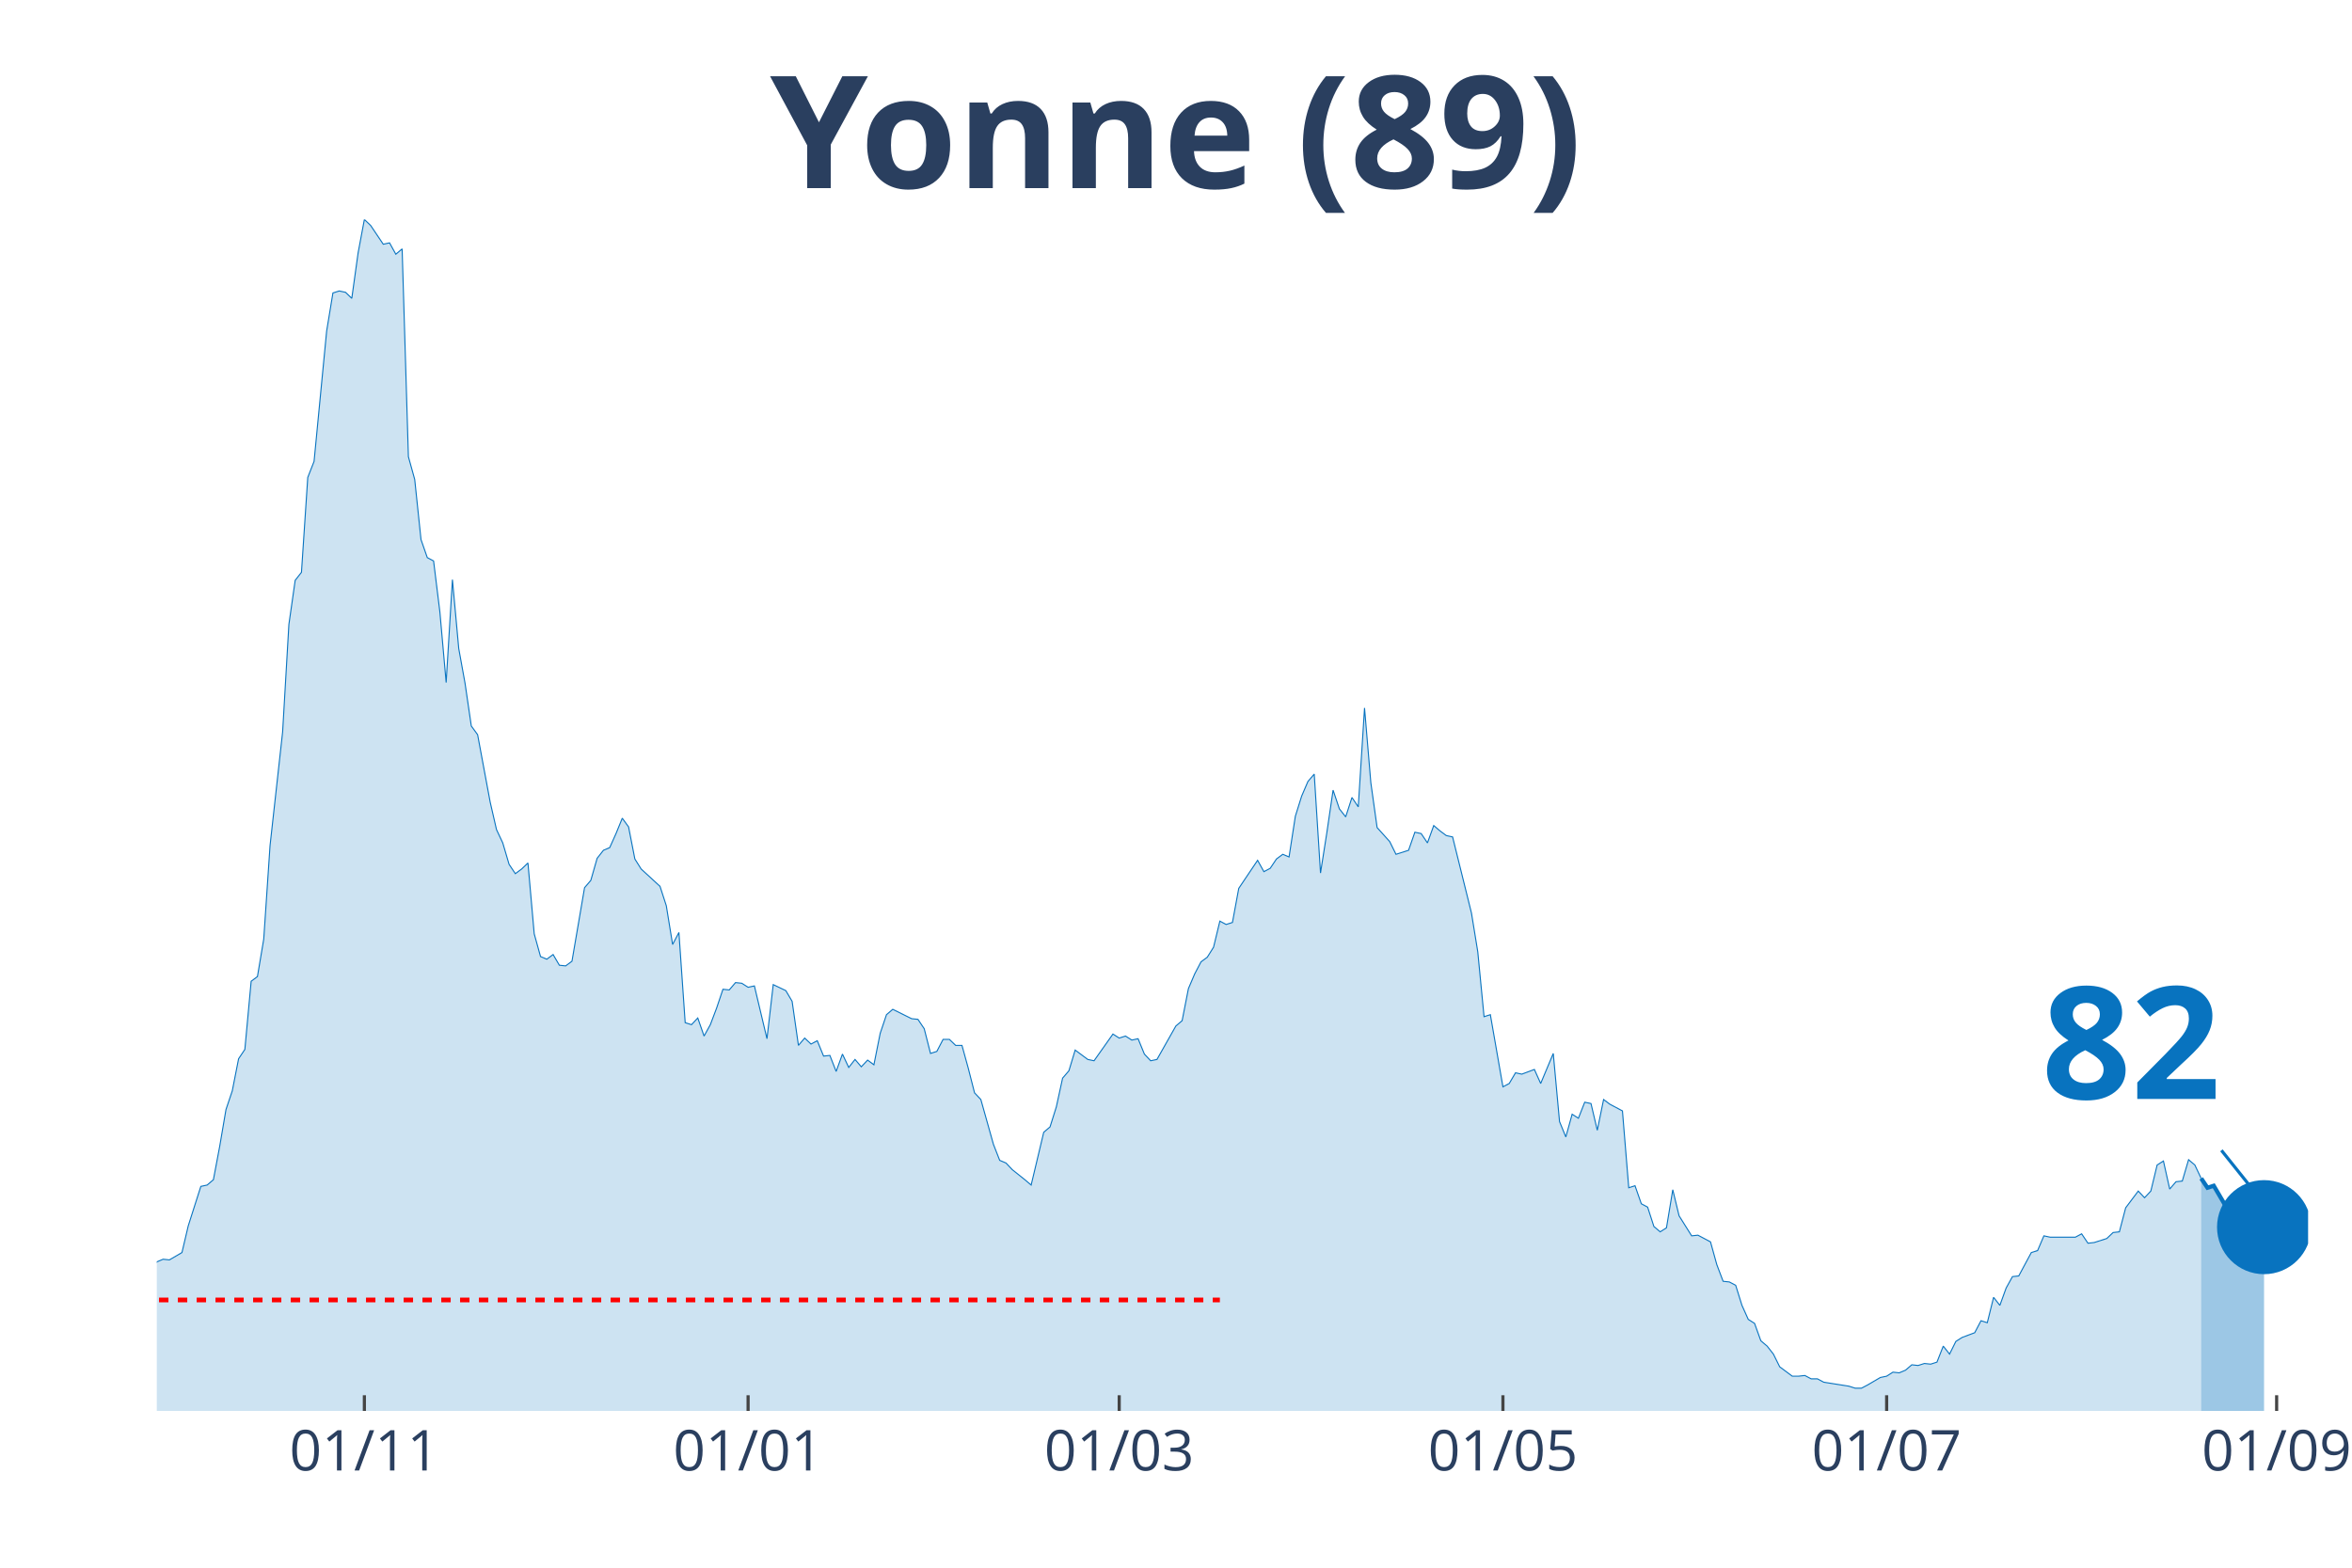
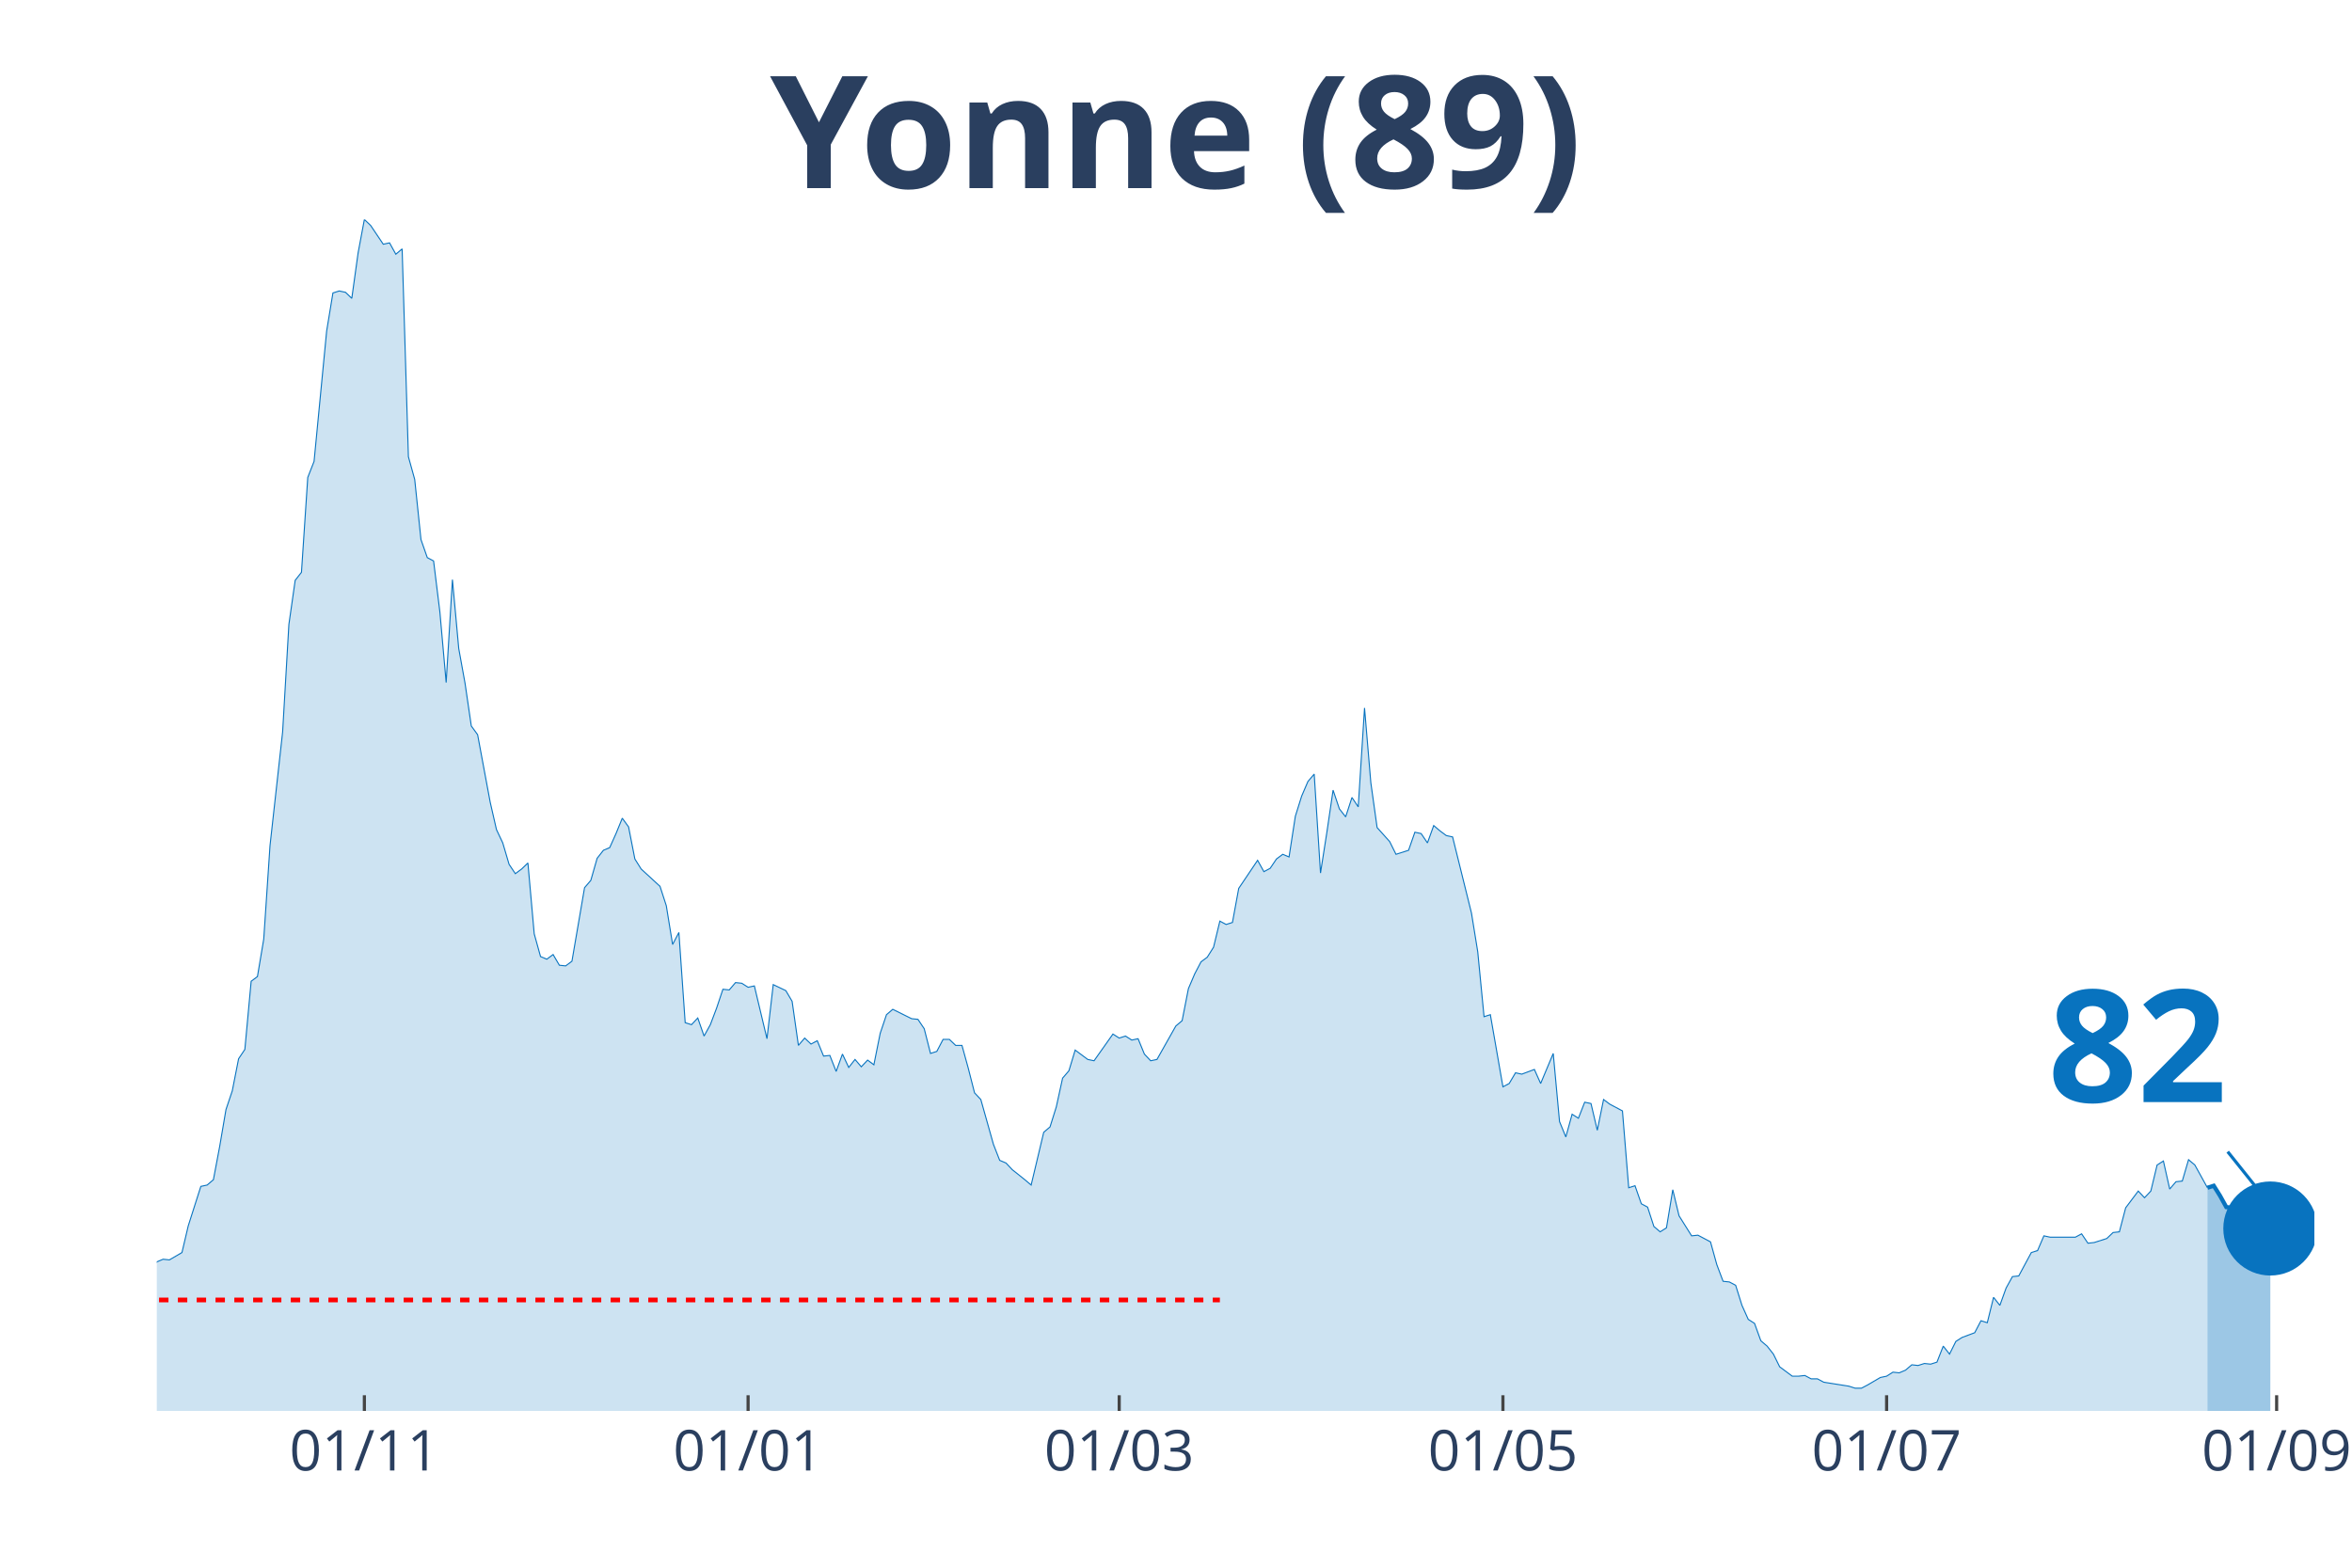
<svg xmlns="http://www.w3.org/2000/svg" class="main-svg" width="1125" height="750" style="" viewBox="0 0 750 500">
  <rect x="0" y="0" width="750" height="500" style="fill: rgb(0, 0, 0); fill-opacity: 0;" />
-   <defs id="defs-2b9d22">
+   <defs id="defs-90fb19">
    <g class="clips">
-       <clipPath id="clip2b9d22xyplot" class="plotclip">
-         <rect width="686" height="380" />
+       <clipPath id="clip90fb19xyplot" class="plotclip">
+         <rect width="688" height="380" />
      </clipPath>
-       <clipPath class="axesclip" id="clip2b9d22x">
-         <rect x="50" y="0" width="686" height="500" />
+       <clipPath class="axesclip" id="clip90fb19x">
+         <rect x="50" y="0" width="688" height="500" />
      </clipPath>
-       <clipPath class="axesclip" id="clip2b9d22y">
+       <clipPath class="axesclip" id="clip90fb19y">
        <rect x="0" y="70" width="750" height="380" />
      </clipPath>
-       <clipPath class="axesclip" id="clip2b9d22xy">
-         <rect x="50" y="70" width="686" height="380" />
+       <clipPath class="axesclip" id="clip90fb19xy">
+         <rect x="50" y="70" width="688" height="380" />
      </clipPath>
    </g>
    <g class="gradients" />
  </defs>
  <g class="bglayer">
-     <rect class="bg" x="50" y="70" width="686" height="380" style="fill: rgb(0, 0, 0); fill-opacity: 0; stroke-width: 0;" />
+     <rect class="bg" x="50" y="70" width="688" height="380" style="fill: rgb(0, 0, 0); fill-opacity: 0; stroke-width: 0;" />
  </g>
  <g class="layer-below">
    <g class="imagelayer" />
    <g class="shapelayer" />
  </g>
  <g class="cartesianlayer">
    <g class="subplot xy">
      <g class="layer-subplot">
        <g class="shapelayer" />
        <g class="imagelayer" />
      </g>
      <g class="gridlayer">
        <g class="x">
          <path class="xgrid crisp" transform="translate(116.19,0)" d="M0,70v380" style="stroke: rgb(255, 255, 255); stroke-opacity: 1; stroke-width: 1px;" />
          <path class="xgrid crisp" transform="translate(238.55,0)" d="M0,70v380" style="stroke: rgb(255, 255, 255); stroke-opacity: 1; stroke-width: 1px;" />
          <path class="xgrid crisp" transform="translate(356.89,0)" d="M0,70v380" style="stroke: rgb(255, 255, 255); stroke-opacity: 1; stroke-width: 1px;" />
          <path class="xgrid crisp" transform="translate(479.25,0)" d="M0,70v380" style="stroke: rgb(255, 255, 255); stroke-opacity: 1; stroke-width: 1px;" />
-           <path class="xgrid crisp" transform="translate(601.61,0)" d="M0,70v380" style="stroke: rgb(255, 255, 255); stroke-opacity: 1; stroke-width: 1px;" />
+           <path class="xgrid crisp" transform="translate(601.6,0)" d="M0,70v380" style="stroke: rgb(255, 255, 255); stroke-opacity: 1; stroke-width: 1px;" />
          <path class="xgrid crisp" transform="translate(725.97,0)" d="M0,70v380" style="stroke: rgb(255, 255, 255); stroke-opacity: 1; stroke-width: 1px;" />
        </g>
        <g class="y" />
      </g>
      <g class="zerolinelayer" />
      <path class="xlines-below" />
      <path class="ylines-below" />
      <g class="overlines-below" />
      <g class="xaxislayer-below" />
      <g class="yaxislayer-below" />
      <g class="overaxes-below" />
-       <g class="plot" transform="translate(50, 70)" clip-path="url('#clip2b9d22xyplot')">
+       <g class="plot" transform="translate(50, 70)" clip-path="url('#clip90fb19xyplot')">
        <g class="scatterlayer mlayer">
-           <g class="trace scatter trace74b3f4" style="stroke-miterlimit: 2;">
+           <g class="trace scatter trace9fdccb" style="stroke-miterlimit: 2;">
            <g class="fills">
              <g>
-                 <path class="js-fill" d="M651.9,380L-272.8,380L-272.8,374.25L-260.76,374.89L-258.75,376.16L-246.72,379.15L-244.71,378.08L-234.68,375.95L-232.68,375.74L-222.65,379.36L-220.64,379.36L-200.58,378.72L-198.58,378.3L-146.43,377.66L-144.42,378.3L-130.38,375.1L-128.37,375.74L-108.32,374.67L-106.31,375.1L-94.27,375.1L-92.27,373.82L-88.26,372.33L-86.25,371.05L-76.22,363.59L-74.22,359.11L-72.21,358.47L-70.2,355.7L-68.2,355.49L-66.19,356.98L-64.19,352.93L-62.18,352.93L-60.18,355.7L-58.17,354.64L-54.16,358.9L-52.15,358.69L-50.15,362.1L-48.14,362.31L-44.13,359.75L-42.12,353.57L-40.12,350.59L-38.11,349.95L-32.09,339.72L-30.09,338.01L-28.08,337.8L-26.08,336.1L-24.07,336.74L-22.06,334.39L-20.06,324.16L-18.05,322.24L-16.05,320.54L-14.04,324.37L-10.03,324.59L-8.02,323.95L-6.02,332.47L-4.01,333.11L-2.01,337.16L0,332.47L2.01,331.62L4.01,331.83L8.02,329.49L10.03,320.96L14.04,308.39L16.05,307.96L18.05,306.26L20.06,295.6L22.06,283.88L24.07,277.91L26.08,267.68L28.08,264.7L30.09,242.96L32.09,241.47L34.1,229.53L36.11,199.7L40.12,163.47L42.12,129.15L44.13,115.09L46.13,112.53L48.14,82.27L50.15,77.15L54.16,35.59L56.16,23.44L58.17,22.8L60.18,23.23L62.18,25.15L64.19,10.66L66.19,0L68.2,1.92L72.21,7.89L74.22,7.46L76.22,11.08L78.23,9.38L80.23,75.66L82.24,82.91L84.25,102.09L86.25,107.84L88.26,108.91L90.26,125.1L92.27,147.69L94.27,114.87L96.28,136.83L98.29,147.91L100.29,161.55L102.3,164.32L106.31,185.84L108.32,194.58L110.32,198.84L112.33,205.66L114.33,208.65L116.34,207.16L118.35,205.24L120.35,227.83L122.36,235.08L124.36,235.93L126.37,234.44L128.37,237.85L130.38,238.06L132.39,236.57L136.4,213.12L138.4,210.78L140.41,203.75L142.42,201.19L144.42,200.34L146.43,195.86L148.43,190.96L150.44,193.73L152.44,203.96L154.45,207.16L160.47,212.7L162.47,218.88L164.48,231.24L166.49,227.4L168.49,256.17L170.5,256.81L172.5,254.68L174.51,260.44L176.51,256.81L178.52,251.49L180.53,245.52L182.53,245.73L184.54,243.39L186.54,243.6L188.55,244.88L190.56,244.45L194.57,261.29L196.57,244.03L200.58,245.95L202.59,249.36L204.6,263.42L206.6,261.08L208.61,262.99L210.61,261.93L212.62,266.83L214.63,266.62L216.63,271.73L218.64,266.19L220.64,270.45L222.65,267.9L224.65,270.24L226.66,268.11L228.67,269.6L230.67,259.58L232.68,253.62L234.68,251.91L240.7,254.9L242.71,255.11L244.71,258.09L246.72,265.98L248.73,265.34L250.73,261.5L252.74,261.5L254.74,263.42L256.75,263.42L258.75,270.67L260.76,278.55L262.77,280.68L266.78,294.96L268.78,300.08L270.79,300.93L272.8,303.06L276.81,306.26L278.81,307.96L282.82,291.13L284.83,289.42L286.84,283.03L288.84,273.86L290.85,271.52L292.85,264.91L296.87,267.9L298.87,268.32L304.89,259.8L306.89,261.08L308.9,260.44L310.91,261.72L312.91,261.29L314.92,266.19L316.92,268.32L318.93,267.9L324.95,257.24L326.95,255.54L328.96,245.31L330.96,240.62L332.97,236.78L334.98,235.29L336.98,232.09L338.99,223.78L340.99,224.85L343,224.21L345.01,213.34L347.01,210.35L351.02,204.39L353.03,208.01L355.04,206.94L357.04,203.96L359.05,202.47L361.05,203.32L363.06,190.32L365.06,183.93L367.07,179.24L369.08,176.89L371.08,208.44L373.09,195.65L375.09,182.01L377.1,187.98L379.11,190.53L381.11,184.35L383.12,187.34L385.12,155.79L387.13,179.66L389.13,193.94L393.15,198.42L395.15,202.47L399.16,201.19L401.17,195.43L403.18,195.86L405.18,198.84L407.19,193.3L409.19,195.01L411.2,196.5L413.2,196.93L419.22,221.22L421.23,233.58L423.23,254.26L425.24,253.62L429.25,276.63L431.26,275.57L433.26,272.16L435.27,272.59L439.28,271.09L441.29,275.57L445.3,265.98L447.3,287.72L449.31,292.62L451.32,285.37L453.32,286.65L455.33,281.54L457.33,281.96L459.34,290.49L461.35,280.68L463.35,282.18L467.36,284.31L469.37,308.82L471.37,308.18L473.38,313.93L475.39,315L477.39,321.18L479.4,322.88L481.4,321.6L483.41,309.46L485.42,317.77L489.43,324.16L491.43,323.95L495.44,326.08L497.45,333.33L499.46,338.65L501.46,338.87L503.47,339.93L505.47,346.33L507.48,350.8L509.49,352.08L511.49,357.62L513.5,359.33L515.5,361.88L517.51,365.93L521.52,368.92L523.53,368.92L525.53,368.7L527.54,369.77L529.54,369.77L531.55,370.84L539.57,372.11L541.58,372.75L543.58,372.75L545.59,371.69L549.6,369.34L551.61,368.92L553.61,367.64L555.62,367.85L557.63,367L559.63,365.29L561.64,365.51L563.64,364.87L565.65,365.08L567.65,364.44L569.66,359.33L571.67,361.88L573.67,357.84L575.68,356.56L579.69,355.06L581.7,351.23L583.7,351.87L585.71,343.77L587.71,346.33L589.72,340.79L591.73,337.16L593.73,336.95L597.74,329.49L599.75,328.85L601.75,324.16L603.76,324.59L611.78,324.59L613.79,323.52L615.8,326.51L617.8,326.29L621.81,325.01L623.82,323.1L625.82,322.88L627.83,315.21L631.84,309.88L633.85,312.01L635.85,309.88L637.86,301.57L639.87,300.29L641.87,309.24L643.88,306.9L645.88,306.69L647.89,299.87L649.89,301.57L651.9,305.83" style="fill: rgb(8, 115, 191); fill-opacity: 0.2; stroke-width: 0;" />
+                 <path class="js-fill" d="M653.9,380L-272.79,380L-272.79,374.25L-260.76,374.89L-258.75,376.16L-246.72,379.15L-244.71,378.08L-234.68,375.95L-232.68,375.74L-222.65,379.36L-220.64,379.36L-200.58,378.72L-198.58,378.3L-146.43,377.66L-144.42,378.3L-130.38,375.1L-128.37,375.74L-108.31,374.67L-106.31,375.1L-94.27,375.1L-92.27,373.82L-88.26,372.33L-86.25,371.05L-76.22,363.59L-74.22,359.11L-72.21,358.47L-70.2,355.7L-68.2,355.49L-66.19,356.98L-64.19,352.93L-62.18,352.93L-60.17,355.7L-58.17,354.64L-54.16,358.9L-52.15,358.69L-50.15,362.1L-48.14,362.31L-44.13,359.75L-42.12,353.57L-40.12,350.59L-38.11,349.95L-32.09,339.72L-30.09,338.01L-28.08,337.8L-26.08,336.1L-24.07,336.74L-22.06,334.39L-20.06,324.16L-18.05,322.24L-16.05,320.54L-14.04,324.37L-10.03,324.59L-8.02,323.95L-6.02,332.47L-4.01,333.11L-2.01,337.16L0,332.47L2.01,331.62L4.01,331.83L8.02,329.49L10.03,320.96L14.04,308.39L16.05,307.96L18.05,306.26L20.06,295.6L22.06,283.88L24.07,277.91L26.08,267.68L28.08,264.7L30.09,242.96L32.09,241.47L34.1,229.53L36.1,199.7L40.12,163.47L42.12,129.15L44.13,115.09L46.13,112.53L48.14,82.27L50.15,77.15L54.16,35.59L56.16,23.44L58.17,22.8L60.17,23.23L62.18,25.15L64.19,10.66L66.19,0L68.2,1.92L72.21,7.89L74.22,7.46L76.22,11.08L78.23,9.38L80.23,75.66L82.24,82.91L84.24,102.09L86.25,107.84L88.26,108.91L90.26,125.1L92.27,147.69L94.27,114.87L96.28,136.83L98.29,147.91L100.29,161.55L102.3,164.32L106.31,185.84L108.31,194.58L110.32,198.84L112.33,205.66L114.33,208.65L116.34,207.16L118.34,205.24L120.35,227.83L122.36,235.08L124.36,235.93L126.37,234.44L128.37,237.85L130.38,238.06L132.38,236.57L136.4,213.12L138.4,210.78L140.41,203.75L142.41,201.19L144.42,200.34L146.43,195.86L148.43,190.96L150.44,193.73L152.44,203.96L154.45,207.16L160.47,212.7L162.47,218.88L164.48,231.24L166.48,227.4L168.49,256.17L170.5,256.81L172.5,254.68L174.51,260.44L176.51,256.81L178.52,251.49L180.52,245.52L182.53,245.73L184.54,243.39L186.54,243.6L188.55,244.88L190.55,244.45L194.57,261.29L196.57,244.03L200.58,245.95L202.59,249.36L204.59,263.42L206.6,261.08L208.61,262.99L210.61,261.93L212.62,266.83L214.62,266.62L216.63,271.73L218.64,266.19L220.64,270.45L222.65,267.9L224.65,270.24L226.66,268.11L228.66,269.6L230.67,259.58L232.68,253.62L234.68,251.91L240.7,254.9L242.71,255.11L244.71,258.09L246.72,265.98L248.72,265.34L250.73,261.5L252.73,261.5L254.74,263.42L256.75,263.42L258.75,270.67L260.76,278.55L262.76,280.68L266.78,294.96L268.78,300.08L270.79,300.93L272.79,303.06L276.8,306.26L278.81,307.96L282.82,291.13L284.83,289.42L286.83,283.03L288.84,273.86L290.85,271.52L292.85,264.91L296.86,267.9L298.87,268.32L304.89,259.8L306.89,261.08L308.9,260.44L310.9,261.72L312.91,261.29L314.92,266.19L316.92,268.32L318.93,267.9L324.94,257.24L326.95,255.54L328.96,245.31L330.96,240.62L332.97,236.78L334.97,235.29L336.98,232.09L338.99,223.78L340.99,224.85L343,224.21L345,213.34L347.01,210.35L351.02,204.39L353.03,208.01L355.03,206.94L357.04,203.96L359.04,202.47L361.05,203.32L363.06,190.32L365.06,183.93L367.07,179.24L369.07,176.89L371.08,208.44L373.08,195.65L375.09,182.01L377.1,187.98L379.1,190.53L381.11,184.35L383.11,187.34L385.12,155.79L387.13,179.66L389.13,193.94L393.14,198.42L395.15,202.47L399.16,201.19L401.17,195.43L403.17,195.86L405.18,198.84L407.18,193.3L409.19,195.01L411.2,196.5L413.2,196.93L419.22,221.22L421.22,233.58L423.23,254.26L425.24,253.62L429.25,276.63L431.25,275.57L433.26,272.16L435.27,272.59L439.28,271.09L441.28,275.57L445.29,265.98L447.3,287.72L449.31,292.62L451.31,285.37L453.32,286.65L455.32,281.54L457.33,281.96L459.34,290.49L461.34,280.68L463.35,282.18L467.36,284.31L469.36,308.82L471.37,308.18L473.38,313.93L475.38,315L477.39,321.18L479.39,322.88L481.4,321.6L483.41,309.46L485.41,317.77L489.42,324.16L491.43,323.95L495.44,326.08L497.45,333.33L499.45,338.65L501.46,338.87L503.46,339.93L505.47,346.33L507.48,350.8L509.48,352.08L511.49,357.62L513.49,359.33L515.5,361.88L517.5,365.93L521.52,368.92L523.52,368.92L525.53,368.7L527.53,369.77L529.54,369.77L531.55,370.84L539.57,372.11L541.57,372.75L543.58,372.75L545.59,371.69L549.6,369.34L551.6,368.92L553.61,367.64L555.62,367.85L557.62,367L559.63,365.29L561.63,365.51L563.64,364.87L565.64,365.08L567.65,364.44L569.66,359.33L571.66,361.88L573.67,357.84L575.67,356.56L579.69,355.06L581.69,351.23L583.7,351.87L585.7,343.77L587.71,346.33L589.71,340.79L591.72,337.16L593.73,336.95L597.74,329.49L599.74,328.85L601.75,324.16L603.76,324.59L611.78,324.59L613.78,323.52L615.79,326.51L617.8,326.29L621.81,325.01L623.81,323.1L625.82,322.88L627.83,315.21L631.84,309.88L633.84,312.01L635.85,309.88L637.85,301.57L639.86,300.29L641.87,309.24L643.87,306.9L645.88,306.69L647.88,299.87L649.89,301.57L653.9,308.82" style="fill: rgb(8, 115, 191); fill-opacity: 0.2; stroke-width: 0;" />
              </g>
            </g>
            <g class="errorbars" />
            <g class="lines">
-               <path class="js-line" d="M-272.8,374.25L-260.76,374.89L-258.75,376.16L-246.72,379.15L-244.71,378.08L-234.68,375.95L-232.68,375.74L-222.65,379.36L-220.64,379.36L-200.58,378.72L-198.58,378.3L-146.43,377.66L-144.42,378.3L-130.38,375.1L-128.37,375.74L-108.32,374.67L-106.31,375.1L-94.27,375.1L-92.27,373.82L-88.26,372.33L-86.25,371.05L-76.22,363.59L-74.22,359.11L-72.21,358.47L-70.2,355.7L-68.2,355.49L-66.19,356.98L-64.19,352.93L-62.18,352.93L-60.18,355.7L-58.17,354.64L-54.16,358.9L-52.15,358.69L-50.15,362.1L-48.14,362.31L-44.13,359.75L-42.12,353.57L-40.12,350.59L-38.11,349.95L-32.09,339.72L-30.09,338.01L-28.08,337.8L-26.08,336.1L-24.07,336.74L-22.06,334.39L-20.06,324.16L-18.05,322.24L-16.05,320.54L-14.04,324.37L-10.03,324.59L-8.02,323.95L-6.02,332.47L-4.01,333.11L-2.01,337.16L0,332.47L2.01,331.62L4.01,331.83L8.02,329.49L10.03,320.96L14.04,308.39L16.05,307.96L18.05,306.26L20.06,295.6L22.06,283.88L24.07,277.91L26.08,267.68L28.08,264.7L30.09,242.96L32.09,241.47L34.1,229.53L36.11,199.7L40.12,163.47L42.12,129.15L44.13,115.09L46.13,112.53L48.14,82.27L50.15,77.15L54.16,35.59L56.16,23.44L58.17,22.8L60.18,23.23L62.18,25.15L64.19,10.66L66.19,0L68.2,1.92L72.21,7.89L74.22,7.46L76.22,11.08L78.23,9.38L80.23,75.66L82.24,82.91L84.25,102.09L86.25,107.84L88.26,108.91L90.26,125.1L92.27,147.69L94.27,114.87L96.28,136.83L98.29,147.91L100.29,161.55L102.3,164.32L106.31,185.84L108.32,194.58L110.32,198.84L112.33,205.66L114.33,208.65L116.34,207.16L118.35,205.24L120.35,227.83L122.36,235.08L124.36,235.93L126.37,234.44L128.37,237.85L130.38,238.06L132.39,236.57L136.4,213.12L138.4,210.78L140.41,203.75L142.42,201.19L144.42,200.34L146.43,195.86L148.43,190.96L150.44,193.73L152.44,203.96L154.45,207.16L160.47,212.7L162.47,218.88L164.48,231.24L166.49,227.4L168.49,256.17L170.5,256.81L172.5,254.68L174.51,260.44L176.51,256.81L178.52,251.49L180.53,245.52L182.53,245.73L184.54,243.39L186.54,243.6L188.55,244.88L190.56,244.45L194.57,261.29L196.57,244.03L200.58,245.95L202.59,249.36L204.6,263.42L206.6,261.08L208.61,262.99L210.61,261.93L212.62,266.83L214.63,266.62L216.63,271.73L218.64,266.19L220.64,270.45L222.65,267.9L224.65,270.24L226.66,268.11L228.67,269.6L230.67,259.58L232.68,253.62L234.68,251.91L240.7,254.9L242.71,255.11L244.71,258.09L246.72,265.98L248.73,265.34L250.73,261.5L252.74,261.5L254.74,263.42L256.75,263.42L258.75,270.67L260.76,278.55L262.77,280.68L266.78,294.96L268.78,300.08L270.79,300.93L272.8,303.06L276.81,306.26L278.81,307.96L282.82,291.13L284.83,289.42L286.84,283.03L288.84,273.86L290.85,271.52L292.85,264.91L296.87,267.9L298.87,268.32L304.89,259.8L306.89,261.08L308.9,260.44L310.91,261.72L312.91,261.29L314.92,266.19L316.92,268.32L318.93,267.9L324.95,257.24L326.95,255.54L328.96,245.31L330.96,240.62L332.97,236.78L334.98,235.29L336.98,232.09L338.99,223.78L340.99,224.85L343,224.21L345.01,213.34L347.01,210.35L351.02,204.39L353.03,208.01L355.04,206.94L357.04,203.96L359.05,202.47L361.05,203.32L363.06,190.32L365.06,183.93L367.07,179.24L369.08,176.89L371.08,208.44L373.09,195.65L375.09,182.01L377.1,187.98L379.11,190.53L381.11,184.35L383.12,187.34L385.12,155.79L387.13,179.66L389.13,193.94L393.15,198.42L395.15,202.47L399.16,201.19L401.17,195.43L403.18,195.86L405.18,198.84L407.19,193.3L409.19,195.01L411.2,196.5L413.2,196.93L419.22,221.22L421.23,233.58L423.23,254.26L425.24,253.62L429.25,276.63L431.26,275.57L433.26,272.16L435.27,272.59L439.28,271.09L441.29,275.57L445.3,265.98L447.3,287.72L449.31,292.62L451.32,285.37L453.32,286.65L455.33,281.54L457.33,281.96L459.34,290.49L461.35,280.68L463.35,282.18L467.36,284.31L469.37,308.82L471.37,308.18L473.38,313.93L475.39,315L477.39,321.18L479.4,322.88L481.4,321.6L483.41,309.46L485.42,317.77L489.43,324.16L491.43,323.95L495.44,326.08L497.45,333.33L499.46,338.65L501.46,338.87L503.47,339.93L505.47,346.33L507.48,350.8L509.49,352.08L511.49,357.62L513.5,359.33L515.5,361.88L517.51,365.93L521.52,368.92L523.53,368.92L525.53,368.7L527.54,369.77L529.54,369.77L531.55,370.84L539.57,372.11L541.58,372.75L543.58,372.75L545.59,371.69L549.6,369.34L551.61,368.92L553.61,367.64L555.62,367.85L557.63,367L559.63,365.29L561.64,365.51L563.64,364.87L565.65,365.08L567.65,364.44L569.66,359.33L571.67,361.88L573.67,357.84L575.68,356.56L579.69,355.06L581.7,351.23L583.7,351.87L585.71,343.77L587.71,346.33L589.72,340.79L591.73,337.16L593.73,336.95L597.74,329.49L599.75,328.85L601.75,324.16L603.76,324.59L611.78,324.59L613.79,323.52L615.8,326.51L617.8,326.29L621.81,325.01L623.82,323.1L625.82,322.88L627.83,315.21L631.84,309.88L633.85,312.01L635.85,309.88L637.86,301.57L639.87,300.29L641.87,309.24L643.88,306.9L645.88,306.69L647.89,299.87L649.89,301.57L651.9,305.83" style="vector-effect: non-scaling-stroke; fill: none; stroke: rgb(8, 115, 191); stroke-opacity: 1; stroke-width: 0.5px; opacity: 1;" />
+               <path class="js-line" d="M-272.79,374.25L-260.76,374.89L-258.75,376.16L-246.72,379.15L-244.71,378.08L-234.68,375.95L-232.68,375.74L-222.65,379.36L-220.64,379.36L-200.58,378.72L-198.58,378.3L-146.43,377.66L-144.42,378.3L-130.38,375.1L-128.37,375.74L-108.31,374.67L-106.31,375.1L-94.27,375.1L-92.27,373.82L-88.26,372.33L-86.25,371.05L-76.22,363.59L-74.22,359.11L-72.21,358.47L-70.2,355.7L-68.2,355.49L-66.19,356.98L-64.19,352.93L-62.18,352.93L-60.17,355.7L-58.17,354.64L-54.16,358.9L-52.15,358.69L-50.15,362.1L-48.14,362.31L-44.13,359.75L-42.12,353.57L-40.12,350.59L-38.11,349.95L-32.09,339.72L-30.09,338.01L-28.08,337.8L-26.08,336.1L-24.07,336.74L-22.06,334.39L-20.06,324.16L-18.05,322.24L-16.05,320.54L-14.04,324.37L-10.03,324.59L-8.02,323.95L-6.02,332.47L-4.01,333.11L-2.01,337.16L0,332.47L2.01,331.62L4.01,331.83L8.02,329.49L10.03,320.96L14.04,308.39L16.05,307.96L18.05,306.26L20.06,295.6L22.06,283.88L24.07,277.91L26.08,267.68L28.08,264.7L30.09,242.96L32.09,241.47L34.1,229.53L36.1,199.7L40.12,163.47L42.12,129.15L44.13,115.09L46.13,112.53L48.14,82.27L50.15,77.15L54.16,35.59L56.16,23.44L58.17,22.8L60.17,23.23L62.18,25.15L64.19,10.66L66.19,0L68.2,1.92L72.21,7.89L74.22,7.46L76.22,11.08L78.23,9.38L80.23,75.66L82.24,82.91L84.24,102.09L86.25,107.84L88.26,108.91L90.26,125.1L92.27,147.69L94.27,114.87L96.28,136.83L98.29,147.91L100.29,161.55L102.3,164.32L106.31,185.84L108.31,194.58L110.32,198.84L112.33,205.66L114.33,208.65L116.34,207.16L118.34,205.24L120.35,227.83L122.36,235.08L124.36,235.93L126.37,234.44L128.37,237.85L130.38,238.06L132.38,236.57L136.4,213.12L138.4,210.78L140.41,203.75L142.41,201.19L144.42,200.34L146.43,195.86L148.43,190.96L150.44,193.73L152.44,203.96L154.45,207.16L160.47,212.7L162.47,218.88L164.48,231.24L166.48,227.4L168.49,256.17L170.5,256.81L172.5,254.68L174.51,260.44L176.51,256.81L178.52,251.49L180.52,245.52L182.53,245.73L184.54,243.39L186.54,243.6L188.55,244.88L190.55,244.45L194.57,261.29L196.57,244.03L200.58,245.95L202.59,249.36L204.59,263.42L206.6,261.08L208.61,262.99L210.61,261.93L212.62,266.83L214.62,266.62L216.63,271.73L218.64,266.19L220.64,270.45L222.65,267.9L224.65,270.24L226.66,268.11L228.66,269.6L230.67,259.58L232.68,253.62L234.68,251.91L240.7,254.9L242.71,255.11L244.71,258.09L246.72,265.98L248.72,265.34L250.73,261.5L252.73,261.5L254.74,263.42L256.75,263.42L258.75,270.67L260.76,278.55L262.76,280.68L266.78,294.96L268.78,300.08L270.79,300.93L272.79,303.06L276.8,306.26L278.81,307.96L282.82,291.13L284.83,289.42L286.83,283.03L288.84,273.86L290.85,271.52L292.85,264.91L296.86,267.9L298.87,268.32L304.89,259.8L306.89,261.08L308.9,260.44L310.9,261.72L312.91,261.29L314.92,266.19L316.92,268.32L318.93,267.9L324.94,257.24L326.95,255.54L328.96,245.31L330.96,240.62L332.97,236.78L334.97,235.29L336.98,232.09L338.99,223.78L340.99,224.85L343,224.21L345,213.34L347.01,210.35L351.02,204.39L353.03,208.01L355.03,206.94L357.04,203.96L359.04,202.47L361.05,203.32L363.06,190.32L365.06,183.93L367.07,179.24L369.07,176.89L371.08,208.44L373.08,195.65L375.09,182.01L377.1,187.98L379.1,190.53L381.11,184.35L383.11,187.34L385.12,155.79L387.13,179.66L389.13,193.94L393.14,198.42L395.15,202.47L399.16,201.19L401.17,195.43L403.17,195.86L405.18,198.84L407.18,193.3L409.19,195.01L411.2,196.5L413.2,196.93L419.22,221.22L421.22,233.58L423.23,254.26L425.24,253.62L429.25,276.63L431.25,275.57L433.26,272.16L435.27,272.59L439.28,271.09L441.28,275.57L445.29,265.98L447.3,287.72L449.31,292.62L451.31,285.37L453.32,286.65L455.32,281.54L457.33,281.96L459.34,290.49L461.34,280.68L463.35,282.18L467.36,284.31L469.36,308.82L471.37,308.18L473.38,313.93L475.38,315L477.39,321.18L479.39,322.88L481.4,321.6L483.41,309.46L485.41,317.77L489.42,324.16L491.43,323.95L495.44,326.08L497.45,333.33L499.45,338.65L501.46,338.87L503.46,339.93L505.47,346.33L507.48,350.8L509.48,352.08L511.49,357.62L513.49,359.33L515.5,361.88L517.5,365.93L521.52,368.92L523.52,368.92L525.53,368.7L527.53,369.77L529.54,369.77L531.55,370.84L539.57,372.11L541.57,372.75L543.58,372.75L545.59,371.69L549.6,369.34L551.6,368.92L553.61,367.64L555.62,367.85L557.62,367L559.63,365.29L561.63,365.51L563.64,364.87L565.64,365.08L567.65,364.44L569.66,359.33L571.66,361.88L573.67,357.84L575.67,356.56L579.69,355.06L581.69,351.23L583.7,351.87L585.7,343.77L587.71,346.33L589.71,340.79L591.72,337.16L593.73,336.95L597.74,329.49L599.74,328.85L601.75,324.16L603.76,324.59L611.78,324.59L613.78,323.52L615.79,326.51L617.8,326.29L621.81,325.01L623.81,323.1L625.82,322.88L627.83,315.21L631.84,309.88L633.84,312.01L635.85,309.88L637.85,301.57L639.86,300.29L641.87,309.24L643.87,306.9L645.88,306.69L647.88,299.87L649.89,301.57L653.9,308.82" style="vector-effect: non-scaling-stroke; fill: none; stroke: rgb(8, 115, 191); stroke-opacity: 1; stroke-width: 0.5px; opacity: 1;" />
            </g>
            <g class="points" />
            <g class="text" />
          </g>
-           <g class="trace scatter trace021ebe" style="stroke-miterlimit: 2;">
+           <g class="trace scatter trace56551b" style="stroke-miterlimit: 2;">
            <g class="fills">
              <g>
-                 <path class="js-fill" d="M671.96,380L651.9,380L651.9,305.83L653.91,308.82L655.91,308.18L659.92,315L661.93,315.21L663.94,314.36L665.94,319.9L667.95,319.26L669.95,320.33L671.96,321.39" style="fill: rgb(8, 115, 191); fill-opacity: 0.4; stroke-width: 0;" />
+                 <path class="js-fill" d="M673.96,380L653.9,380L653.9,308.82L655.91,308.18L657.91,311.37L659.92,315L661.92,315.21L663.93,314.36L665.94,319.9L667.94,319.26L669.95,320.33L673.96,321.82" style="fill: rgb(8, 115, 191); fill-opacity: 0.4; stroke-width: 0;" />
              </g>
            </g>
            <g class="errorbars" />
            <g class="lines">
-               <path class="js-line" d="M651.9,305.83L653.91,308.82L655.91,308.18L659.92,315L661.93,315.21L663.94,314.36L665.94,319.9L667.95,319.26L669.95,320.33L671.96,321.39" style="vector-effect: non-scaling-stroke; fill: none; stroke: rgb(8, 115, 191); stroke-opacity: 1; stroke-width: 2px; opacity: 1;" />
+               <path class="js-line" d="M653.9,308.82L655.91,308.18L657.91,311.37L659.92,315L661.92,315.21L663.93,314.36L665.94,319.9L667.94,319.26L669.95,320.33L673.96,321.82" style="vector-effect: non-scaling-stroke; fill: none; stroke: rgb(8, 115, 191); stroke-opacity: 1; stroke-width: 2px; opacity: 1;" />
            </g>
            <g class="points" />
            <g class="text" />
          </g>
-           <g class="trace scatter traceef842d" style="stroke-miterlimit: 2; opacity: 1;">
+           <g class="trace scatter tracee1ad51" style="stroke-miterlimit: 2; opacity: 1;">
            <g class="fills" />
            <g class="errorbars" />
            <g class="lines" />
            <g class="points">
-               <path class="point" transform="translate(671.96,321.39)" d="M15,0A15,15 0 1,1 0,-15A15,15 0 0,1 15,0Z" style="opacity: 1; stroke-width: 0px; fill: rgb(8, 115, 191); fill-opacity: 1;" />
+               <path class="point" transform="translate(673.96,321.82)" d="M15,0A15,15 0 1,1 0,-15A15,15 0 0,1 15,0Z" style="opacity: 1; stroke-width: 0px; fill: rgb(8, 115, 191); fill-opacity: 1;" />
            </g>
            <g class="text" />
          </g>
        </g>
      </g>
      <g class="overplot" />
      <path class="xlines-above crisp" style="fill: none; stroke-width: 1px; stroke: rgb(0, 0, 0); stroke-opacity: 0;" d="" />
      <path class="ylines-above crisp" style="fill: none;" d="M0,0" />
      <g class="overlines-above" />
      <g class="xaxislayer-above">
        <path class="xtick ticks crisp" d="M0,450v-5" transform="translate(116.19,0)" style="stroke: rgb(68, 68, 68); stroke-opacity: 1; stroke-width: 1px;" />
        <path class="xtick ticks crisp" d="M0,450v-5" transform="translate(238.55,0)" style="stroke: rgb(68, 68, 68); stroke-opacity: 1; stroke-width: 1px;" />
        <path class="xtick ticks crisp" d="M0,450v-5" transform="translate(356.89,0)" style="stroke: rgb(68, 68, 68); stroke-opacity: 1; stroke-width: 1px;" />
        <path class="xtick ticks crisp" d="M0,450v-5" transform="translate(479.25,0)" style="stroke: rgb(68, 68, 68); stroke-opacity: 1; stroke-width: 1px;" />
-         <path class="xtick ticks crisp" d="M0,450v-5" transform="translate(601.61,0)" style="stroke: rgb(68, 68, 68); stroke-opacity: 1; stroke-width: 1px;" />
+         <path class="xtick ticks crisp" d="M0,450v-5" transform="translate(601.6,0)" style="stroke: rgb(68, 68, 68); stroke-opacity: 1; stroke-width: 1px;" />
        <path class="xtick ticks crisp" d="M0,450v-5" transform="translate(725.97,0)" style="stroke: rgb(68, 68, 68); stroke-opacity: 1; stroke-width: 1px;" />
        <g class="xtick">
          <text text-anchor="middle" x="0" y="469" transform="translate(116.19,0)" style="font-family: 'Open Sans', verdana, arial, sans-serif; font-size: 18px; fill: rgb(42, 63, 95); fill-opacity: 1; white-space: pre;">01/11</text>
        </g>
        <g class="xtick">
          <text text-anchor="middle" x="0" y="469" transform="translate(238.55,0)" style="font-family: 'Open Sans', verdana, arial, sans-serif; font-size: 18px; fill: rgb(42, 63, 95); fill-opacity: 1; white-space: pre;">01/01</text>
        </g>
        <g class="xtick">
          <text text-anchor="middle" x="0" y="469" transform="translate(356.89,0)" style="font-family: 'Open Sans', verdana, arial, sans-serif; font-size: 18px; fill: rgb(42, 63, 95); fill-opacity: 1; white-space: pre;">01/03</text>
        </g>
        <g class="xtick">
          <text text-anchor="middle" x="0" y="469" transform="translate(479.25,0)" style="font-family: 'Open Sans', verdana, arial, sans-serif; font-size: 18px; fill: rgb(42, 63, 95); fill-opacity: 1; white-space: pre;">01/05</text>
        </g>
        <g class="xtick">
-           <text text-anchor="middle" x="0" y="469" transform="translate(601.61,0)" style="font-family: 'Open Sans', verdana, arial, sans-serif; font-size: 18px; fill: rgb(42, 63, 95); fill-opacity: 1; white-space: pre;">01/07</text>
+           <text text-anchor="middle" x="0" y="469" transform="translate(601.6,0)" style="font-family: 'Open Sans', verdana, arial, sans-serif; font-size: 18px; fill: rgb(42, 63, 95); fill-opacity: 1; white-space: pre;">01/07</text>
        </g>
        <g class="xtick">
          <text text-anchor="middle" x="0" y="469" transform="translate(725.97,0)" style="font-family: 'Open Sans', verdana, arial, sans-serif; font-size: 18px; fill: rgb(42, 63, 95); fill-opacity: 1; white-space: pre;">01/09</text>
        </g>
      </g>
      <g class="yaxislayer-above" />
      <g class="overaxes-above" />
    </g>
  </g>
  <g class="polarlayer" />
  <g class="ternarylayer" />
  <g class="geolayer" />
  <g class="funnelarealayer" />
  <g class="pielayer" />
  <g class="treemaplayer" />
  <g class="sunburstlayer" />
  <g class="glimages" />
-   <defs id="topdefs-2b9d22">
+   <defs id="topdefs-90fb19">
    <g class="clips" />
  </defs>
  <g class="layer-above">
    <g class="imagelayer" />
    <g class="shapelayer">
-       <path data-index="0" fill-rule="evenodd" d="M-1077.29,414.61L388.99,414.61" clip-path="url('#clip2b9d22xy')" style="opacity: 1; stroke: rgb(255, 0, 0); stroke-opacity: 1; fill: rgb(0, 0, 0); fill-opacity: 0; stroke-dasharray: 3px, 3px; stroke-width: 1.5px;" />
+       <path data-index="0" fill-rule="evenodd" d="M-1077.28,414.61L388.99,414.61" clip-path="url('#clip90fb19xy')" style="opacity: 1; stroke: rgb(255, 0, 0); stroke-opacity: 1; fill: rgb(0, 0, 0); fill-opacity: 0; stroke-dasharray: 3px, 3px; stroke-width: 1.5px;" />
    </g>
  </g>
  <g class="infolayer">
    <g class="g-gtitle">
      <text class="gtitle" x="375" y="25" text-anchor="middle" dy="0.7em" style="font-family: 'Open Sans', verdana, arial, sans-serif; font-size: 50px; fill: rgb(42, 63, 95); opacity: 1; font-weight: normal; white-space: pre;">
        <tspan style="font-weight:bold">Yonne (89)</tspan>
      </text>
    </g>
    <g class="g-xtitle" />
    <g class="annotation" data-index="0" style="opacity: 1;">
-       <g class="annotation-text-g" transform="rotate(0,679.96,331.39)">
-         <g class="cursor-pointer" transform="translate(636, 295)">
+       <g class="annotation-text-g" transform="rotate(0,681.96,331.82)">
+         <g class="cursor-pointer" transform="translate(638, 296)">
          <rect class="bg" x="0.5" y="0.5" width="86" height="71" style="stroke-width: 1px; stroke: rgb(0, 0, 0); stroke-opacity: 0; fill: rgb(255, 255, 255); fill-opacity: 0.6;" />
          <text class="annotation-text" text-anchor="middle" x="43.531" y="55.5" style="font-family: 'Open Sans', verdana, arial, sans-serif; font-size: 50px; fill: rgb(8, 115, 191); fill-opacity: 1; white-space: pre;">
            <tspan style="font-weight:bold">82 </tspan>
          </text>
        </g>
      </g>
      <g class="annotation-arrow-g" style="opacity: 1;">
-         <path d="M708.36,366.89L719.96,381.39" style="stroke-width: 1px; stroke: rgb(8, 115, 191); stroke-opacity: 1; stroke-dasharray: 0px, 0px, 18.569px, 18.569px;" />
+         <path d="M710.36,367.32L721.96,381.82" style="stroke-width: 1px; stroke: rgb(8, 115, 191); stroke-opacity: 1; stroke-dasharray: 0px, 0px, 18.569px, 18.569px;" />
      </g>
    </g>
  </g>
</svg>
